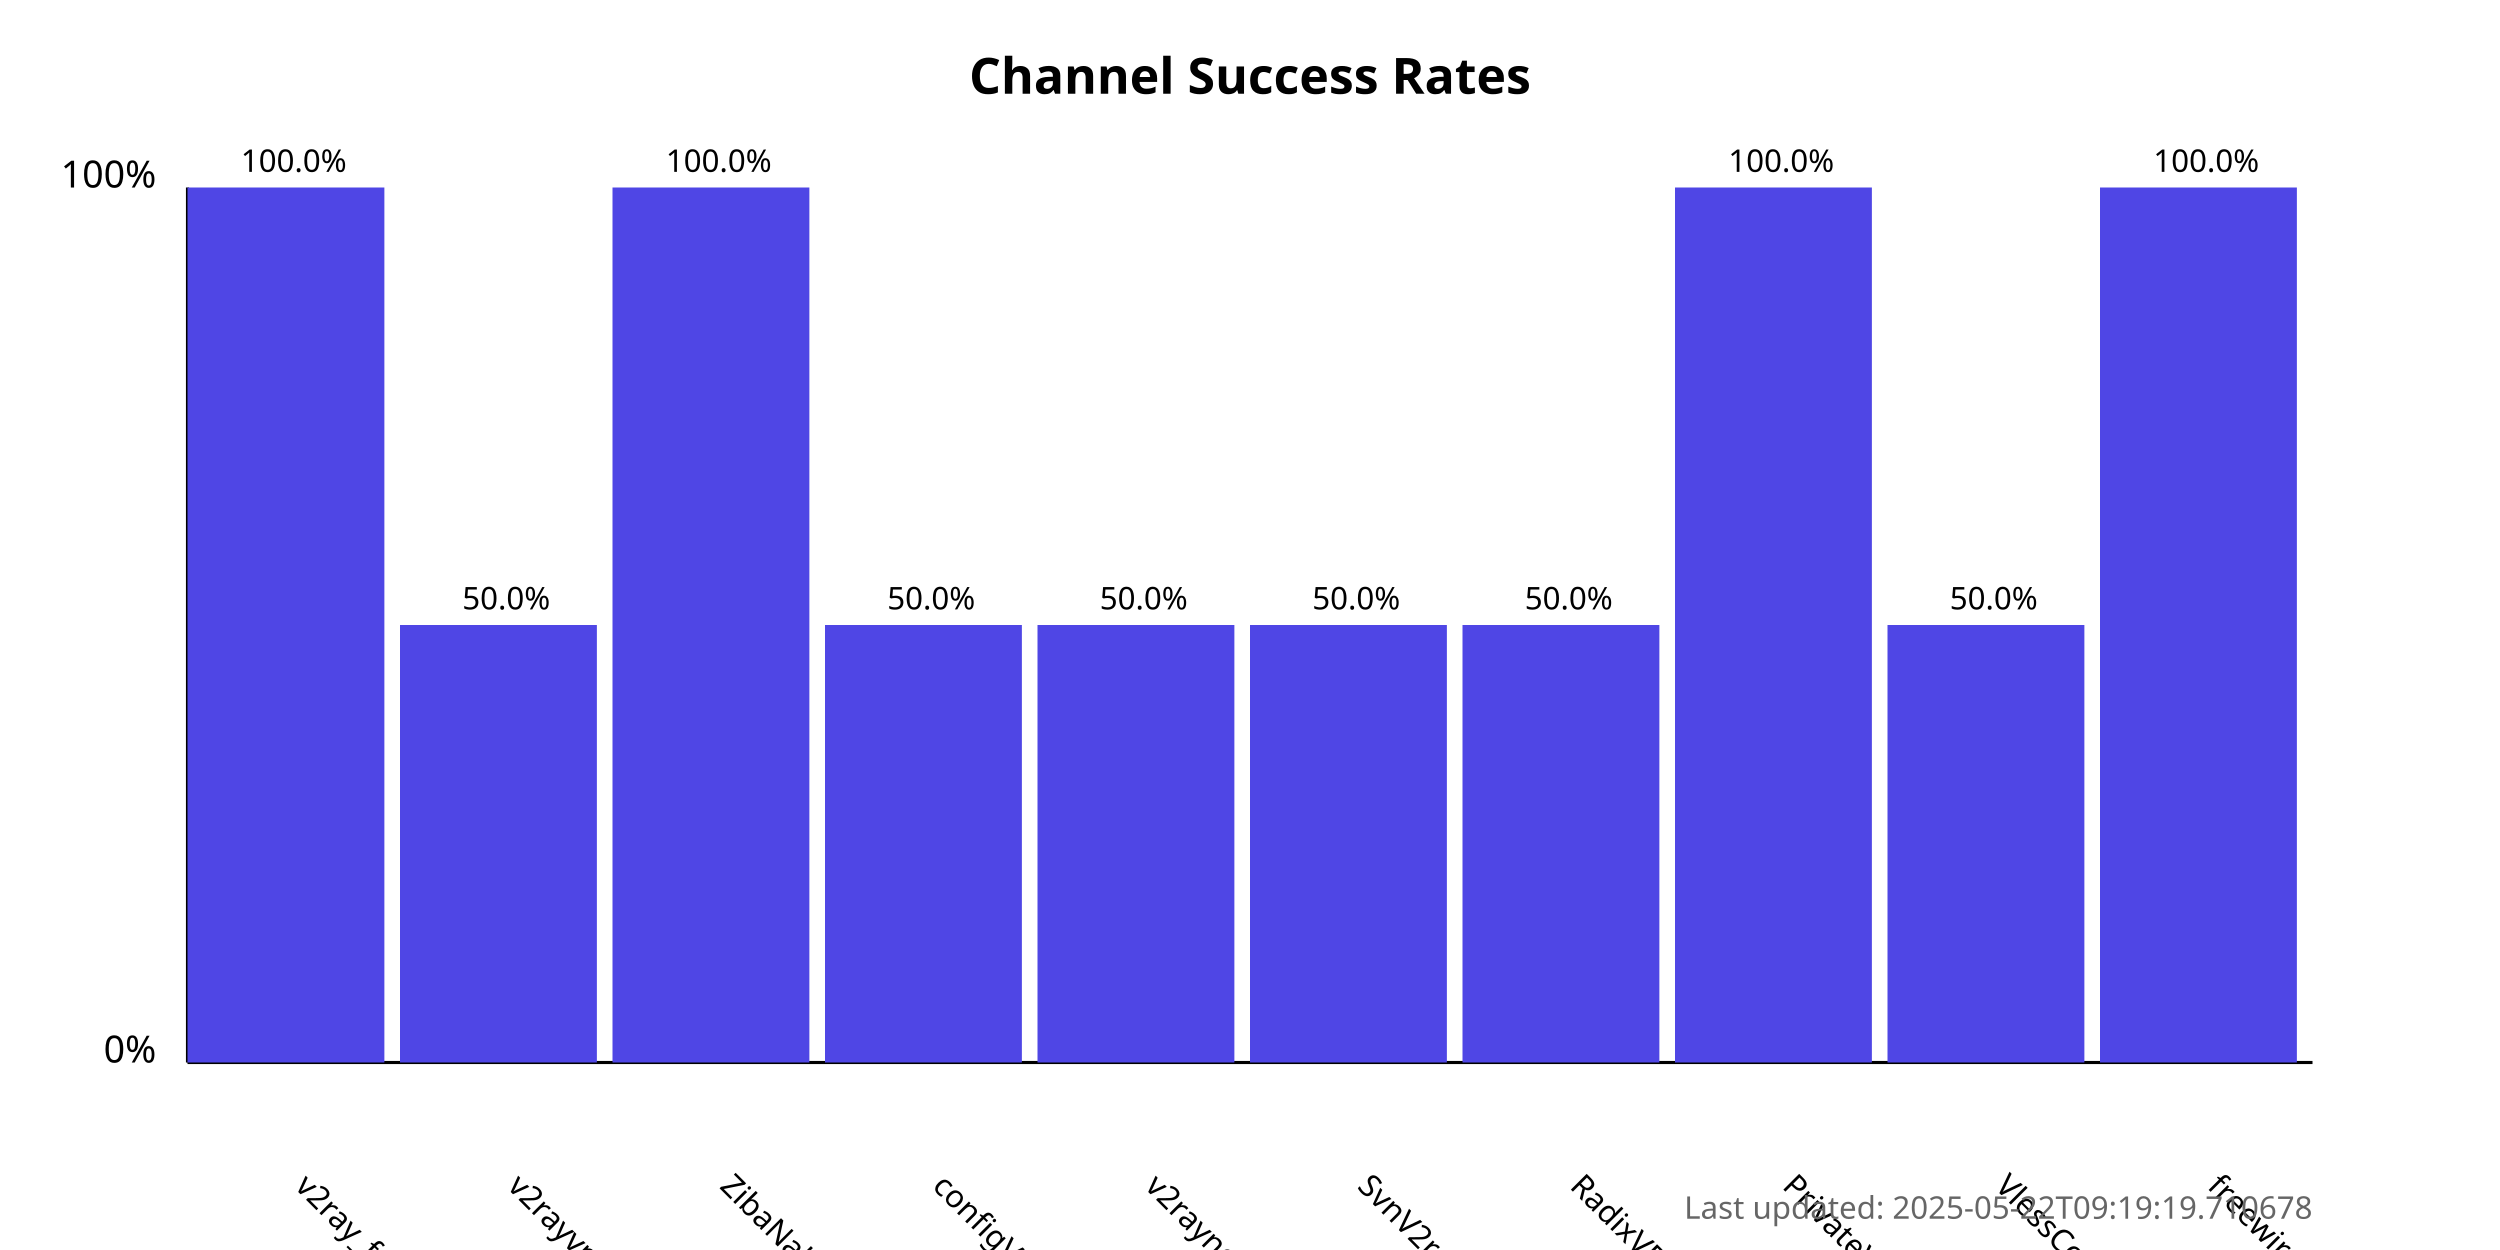
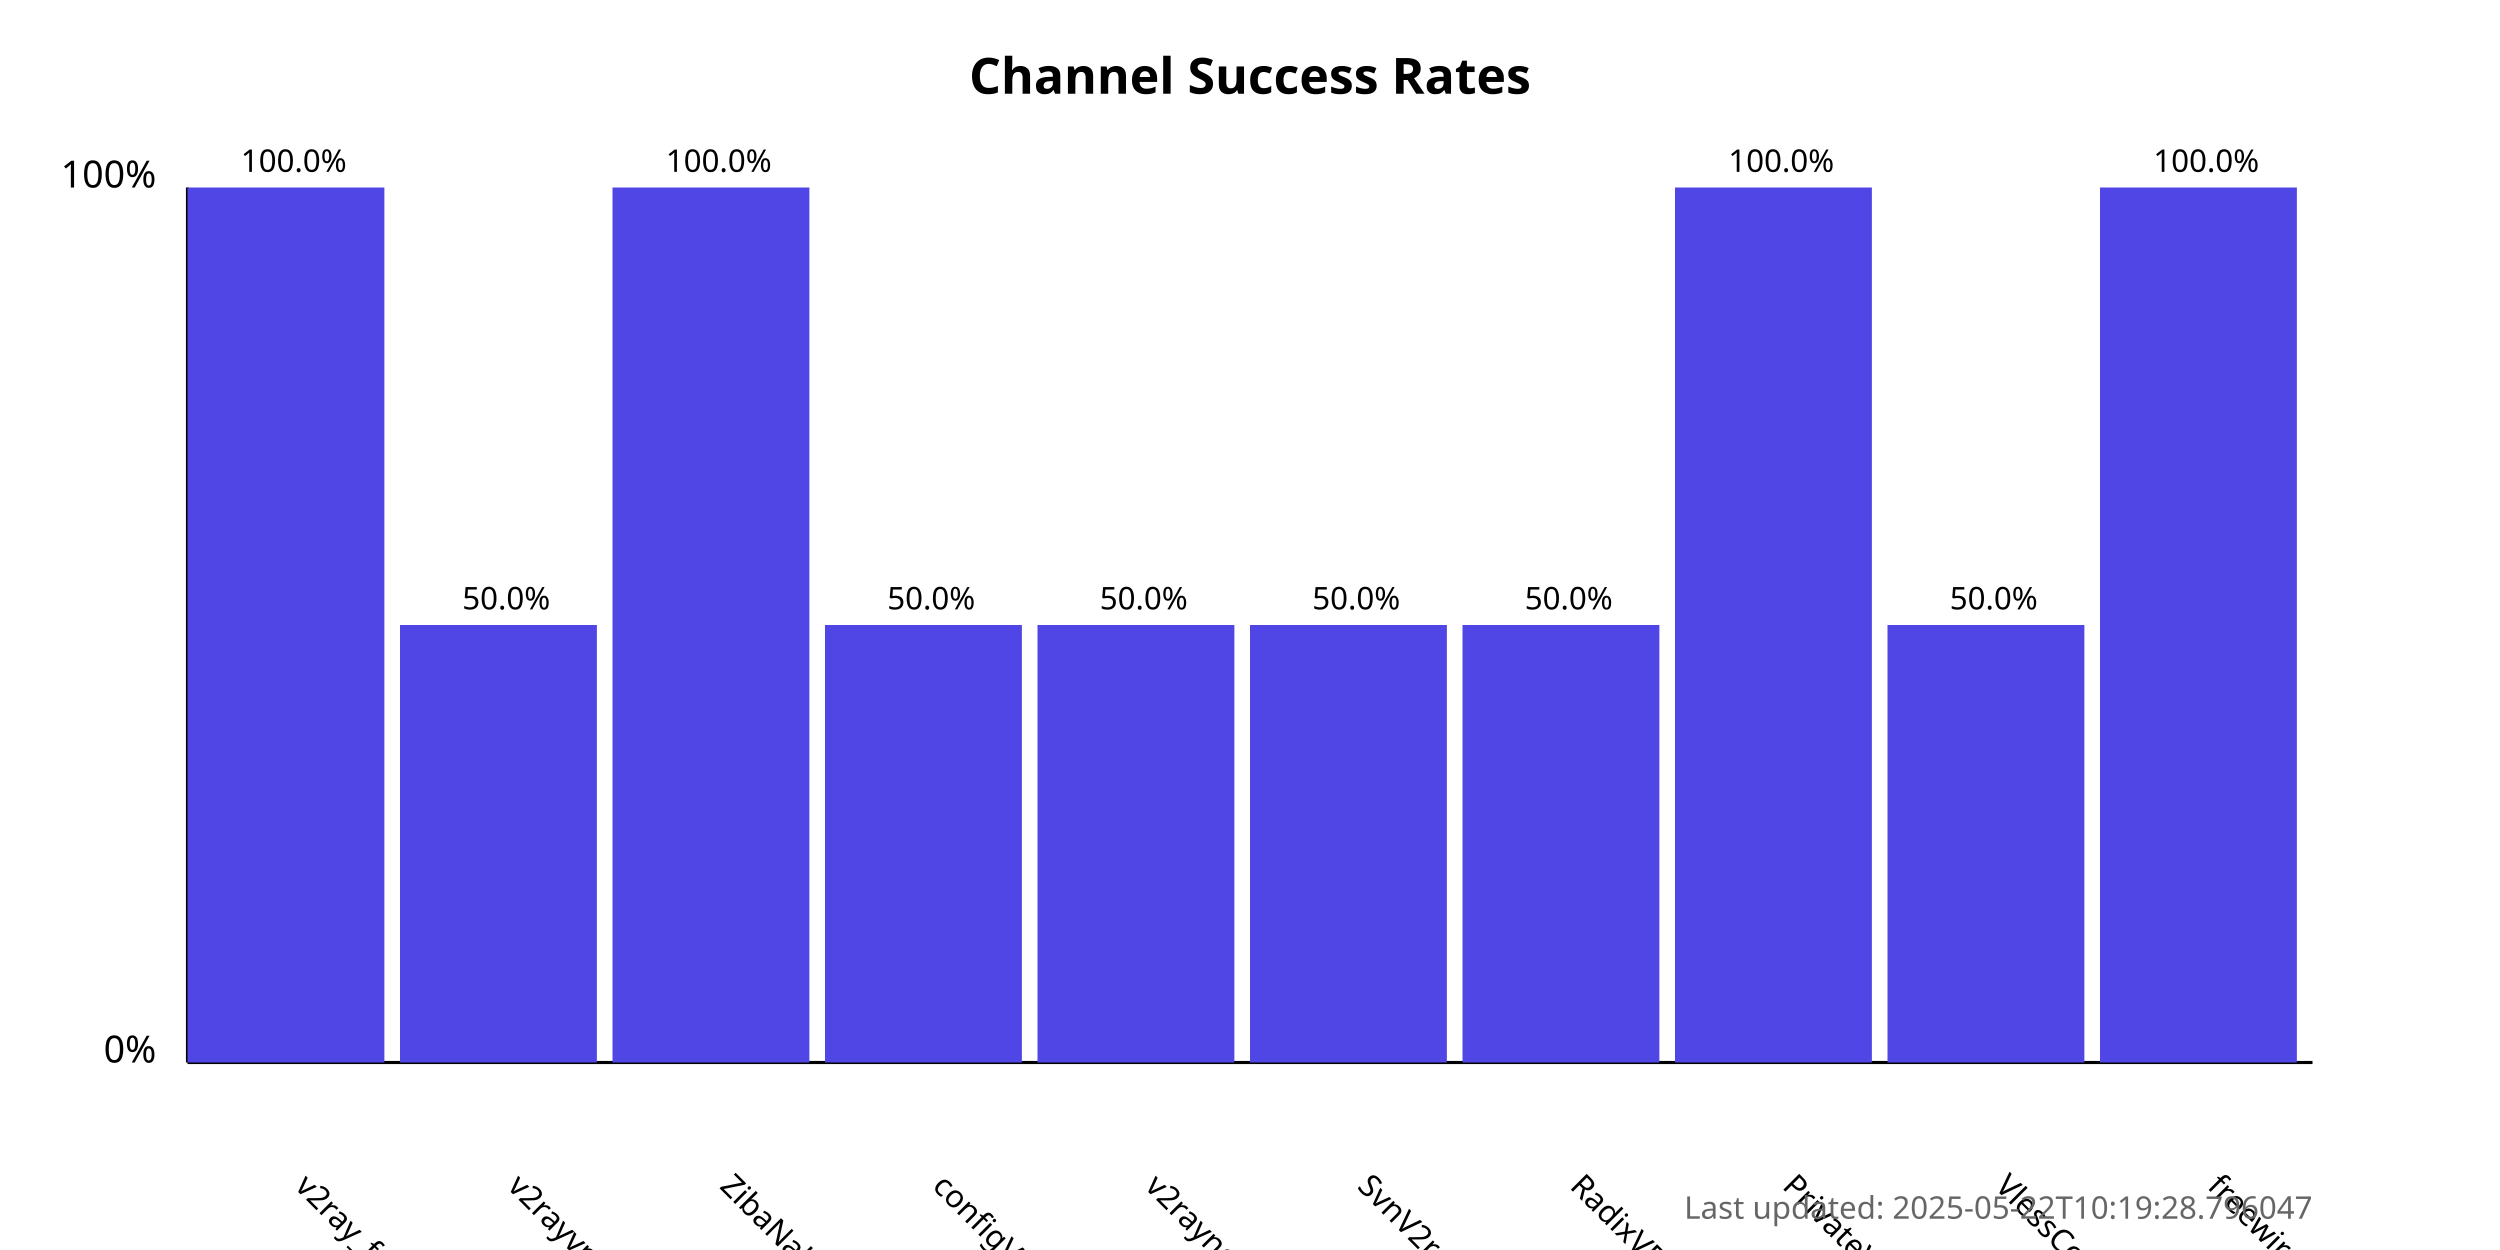
<svg xmlns="http://www.w3.org/2000/svg" width="800" height="400">
  <style>
            .chart-title { font: bold 16px sans-serif; }
            .axis-label { font: 12px sans-serif; }
            .tick-label { font: 10px sans-serif; }
            .bar { fill: #4f46e5; }
            .bar:hover { fill: #6366f1; }
            .timestamp { font: 10px sans-serif; fill: #666; }
        </style>
  <text x="400.0" y="30" text-anchor="middle" class="chart-title">
            Channel Success Rates
        </text>
  <line x1="60" y1="340" x2="60" y2="60" stroke="black" stroke-width="1" />
  <line x1="60" y1="340" x2="740" y2="340" stroke="black" stroke-width="1" />
  <text x="50" y="340" text-anchor="end" class="axis-label">0%</text>
  <text x="50" y="60" text-anchor="end" class="axis-label">100%</text>
  <g>
    <rect x="60" y="60.0" width="63.0" height="280.0" class="bar" />
    <text x="94.0" y="380" transform="rotate(45, 94.0, 380)" text-anchor="start" class="tick-label">
                v2ray_free_conf
            </text>
    <text x="94.0" y="55.0" text-anchor="middle" class="tick-label">
                100.0%
            </text>
  </g>
  <g>
    <rect x="128.0" y="200.0" width="63.0" height="140.0" class="bar" />
    <text x="162.0" y="380" transform="rotate(45, 162.0, 380)" text-anchor="start" class="tick-label">
                v2rayvpno
            </text>
    <text x="162.0" y="195.0" text-anchor="middle" class="tick-label">
                50.0%
            </text>
  </g>
  <g>
    <rect x="196.0" y="60.0" width="63.0" height="280.0" class="bar" />
    <text x="230.0" y="380" transform="rotate(45, 230.0, 380)" text-anchor="start" class="tick-label">
                ZibaNabz
            </text>
    <text x="230.0" y="55.0" text-anchor="middle" class="tick-label">
                100.0%
            </text>
  </g>
  <g>
    <rect x="264.0" y="200.0" width="63.0" height="140.0" class="bar" />
    <text x="298.0" y="380" transform="rotate(45, 298.0, 380)" text-anchor="start" class="tick-label">
                configV2rayForFree
            </text>
    <text x="298.0" y="195.0" text-anchor="middle" class="tick-label">
                50.0%
            </text>
  </g>
  <g>
    <rect x="332.0" y="200.0" width="63.0" height="140.0" class="bar" />
    <text x="366.0" y="380" transform="rotate(45, 366.0, 380)" text-anchor="start" class="tick-label">
                v2rayngvpn
            </text>
    <text x="366.0" y="195.0" text-anchor="middle" class="tick-label">
                50.0%
            </text>
  </g>
  <g>
    <rect x="400.0" y="200.0" width="63.0" height="140.0" class="bar" />
    <text x="434.0" y="380" transform="rotate(45, 434.0, 380)" text-anchor="start" class="tick-label">
                SvnV2ray
            </text>
    <text x="434.0" y="195.0" text-anchor="middle" class="tick-label">
                50.0%
            </text>
  </g>
  <g>
    <rect x="468.0" y="200.0" width="63.0" height="140.0" class="bar" />
    <text x="502.0" y="380" transform="rotate(45, 502.0, 380)" text-anchor="start" class="tick-label">
                RadixVPN
            </text>
    <text x="502.0" y="195.0" text-anchor="middle" class="tick-label">
                50.0%
            </text>
  </g>
  <g>
    <rect x="536.0" y="60.0" width="63.0" height="280.0" class="bar" />
    <text x="570.0" y="380" transform="rotate(45, 570.0, 380)" text-anchor="start" class="tick-label">
                PrivateVPNs
            </text>
    <text x="570.0" y="55.0" text-anchor="middle" class="tick-label">
                100.0%
            </text>
  </g>
  <g>
    <rect x="604.0" y="200.0" width="63.0" height="140.0" class="bar" />
    <text x="638.0" y="380" transform="rotate(45, 638.0, 380)" text-anchor="start" class="tick-label">
                VlessConfig
            </text>
    <text x="638.0" y="195.0" text-anchor="middle" class="tick-label">
                50.0%
            </text>
  </g>
  <g>
    <rect x="672.0" y="60.0" width="63.0" height="280.0" class="bar" />
    <text x="706.0" y="380" transform="rotate(45, 706.0, 380)" text-anchor="start" class="tick-label">
                freewireguard
            </text>
    <text x="706.0" y="55.0" text-anchor="middle" class="tick-label">
                100.0%
            </text>
  </g>
  <text x="740" y="390" text-anchor="end" class="timestamp">
-             Last updated: 2025-05-22T09:19:19.710678
+             Last updated: 2025-05-22T10:19:28.796047
        </text>
</svg>
